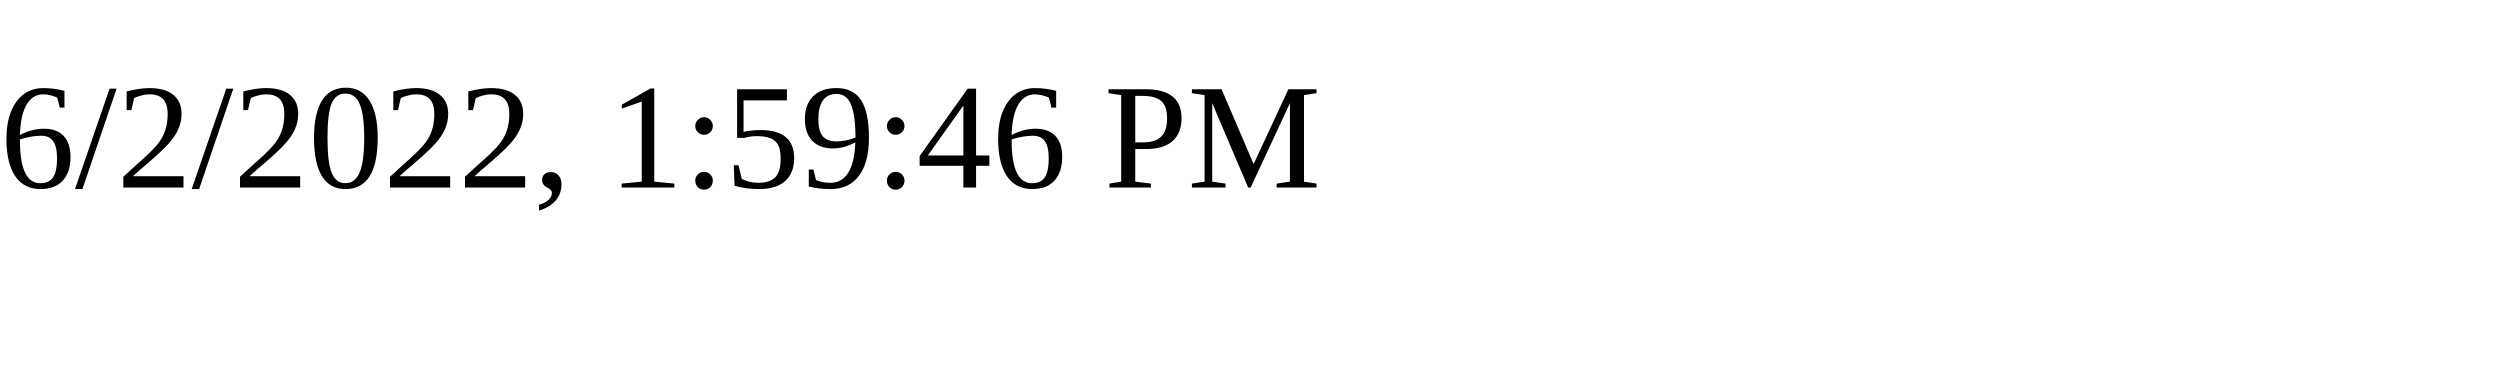
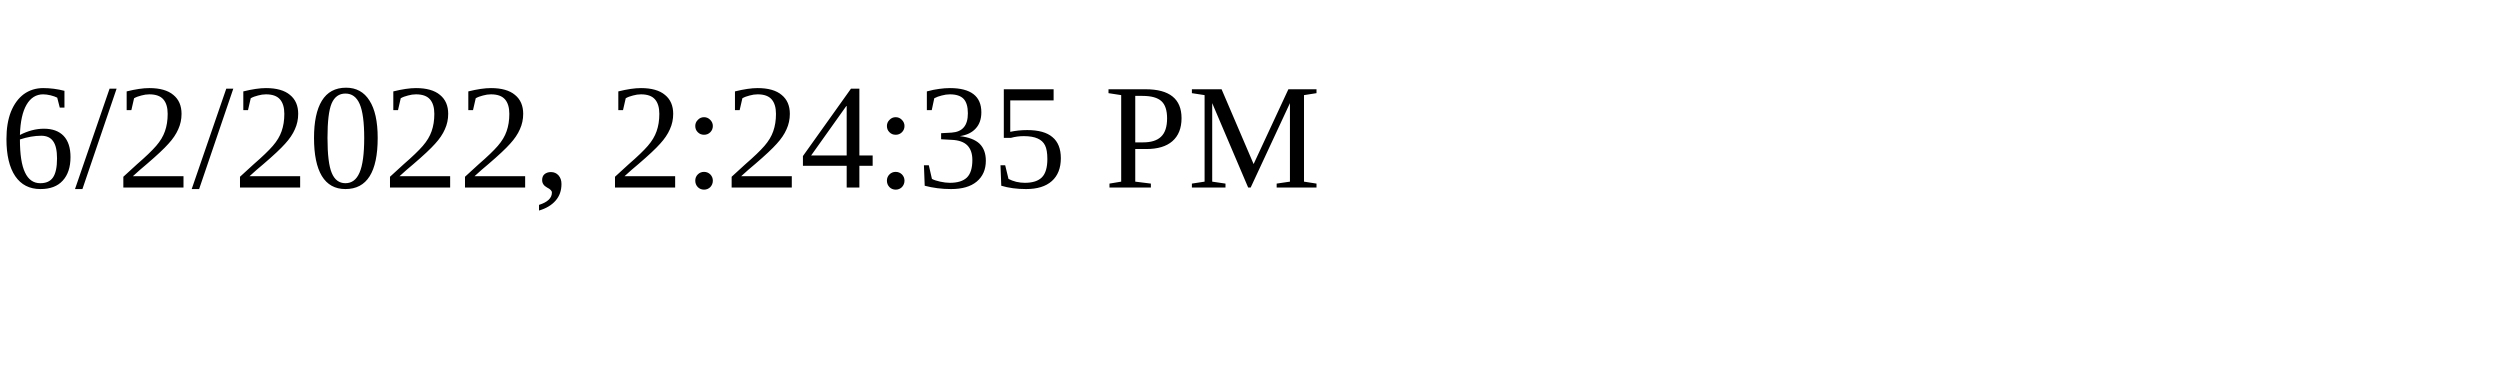
<svg xmlns="http://www.w3.org/2000/svg" height="30" width="200">
-   <text x="0" y="15">6/2/2022, 1:59:46 PM</text>
+   <text x="0" y="15">6/2/2022, 2:24:35 PM</text>
</svg>
